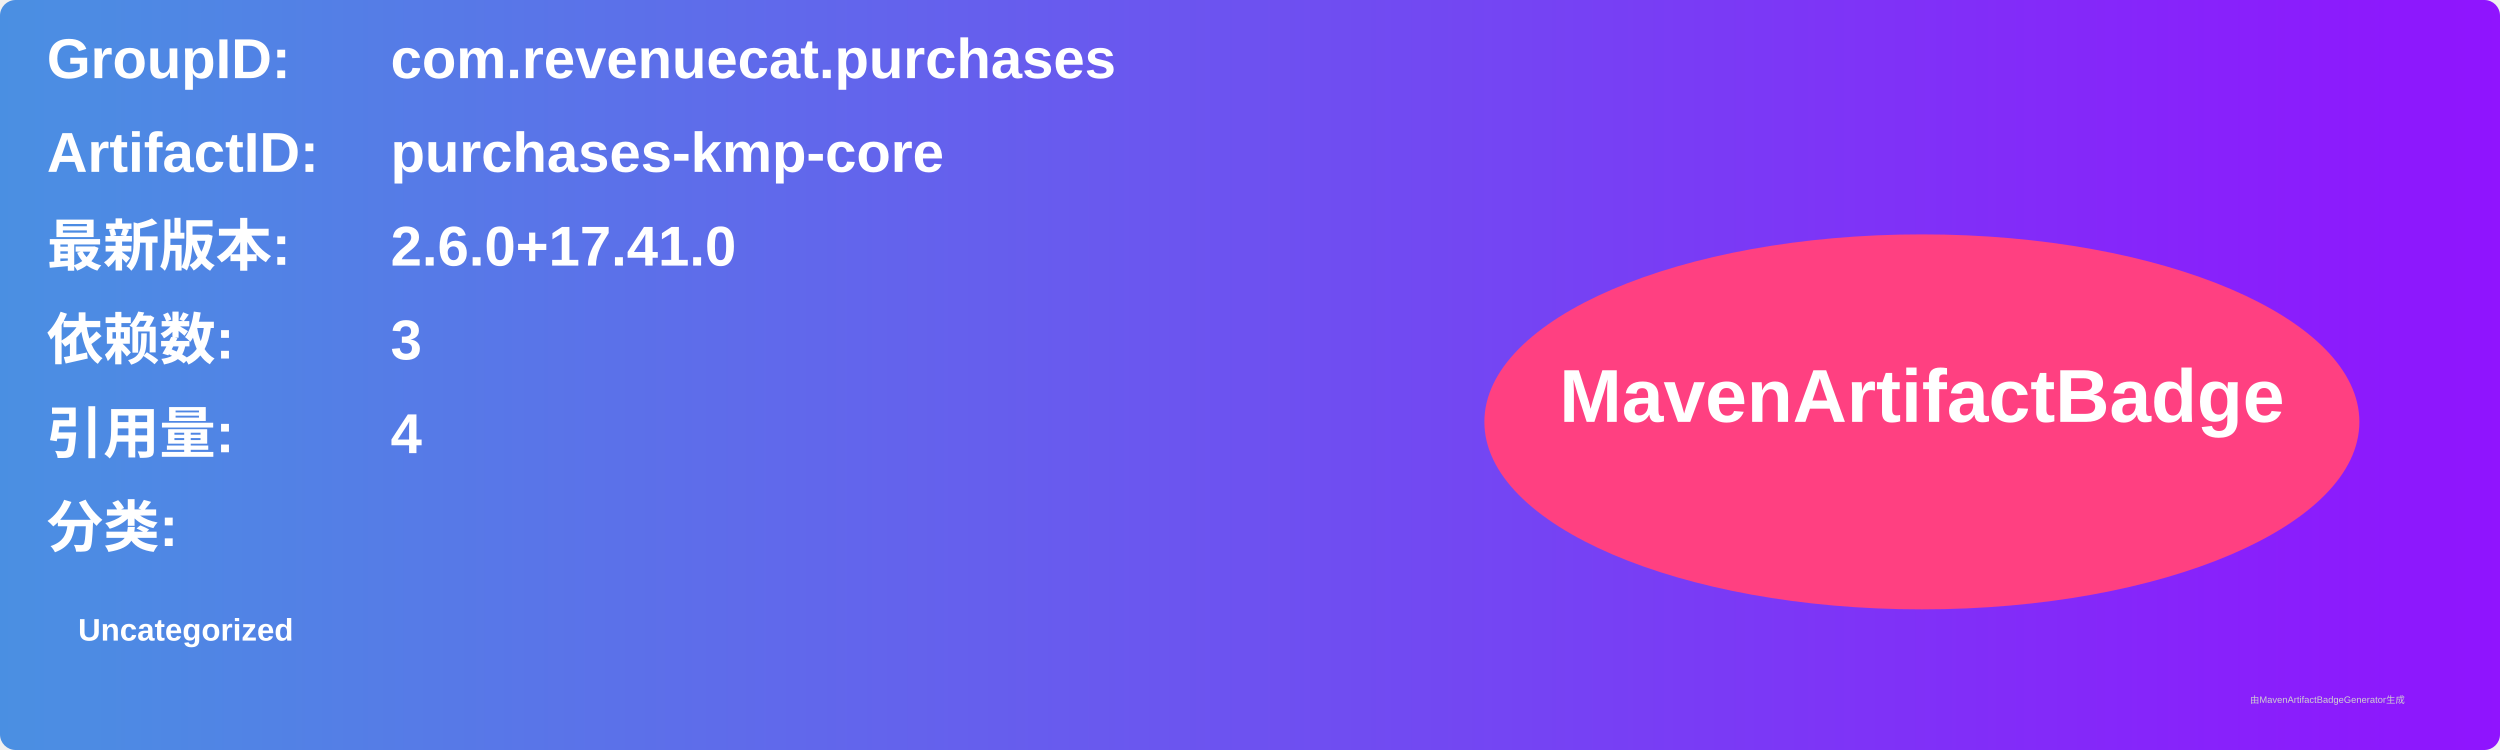
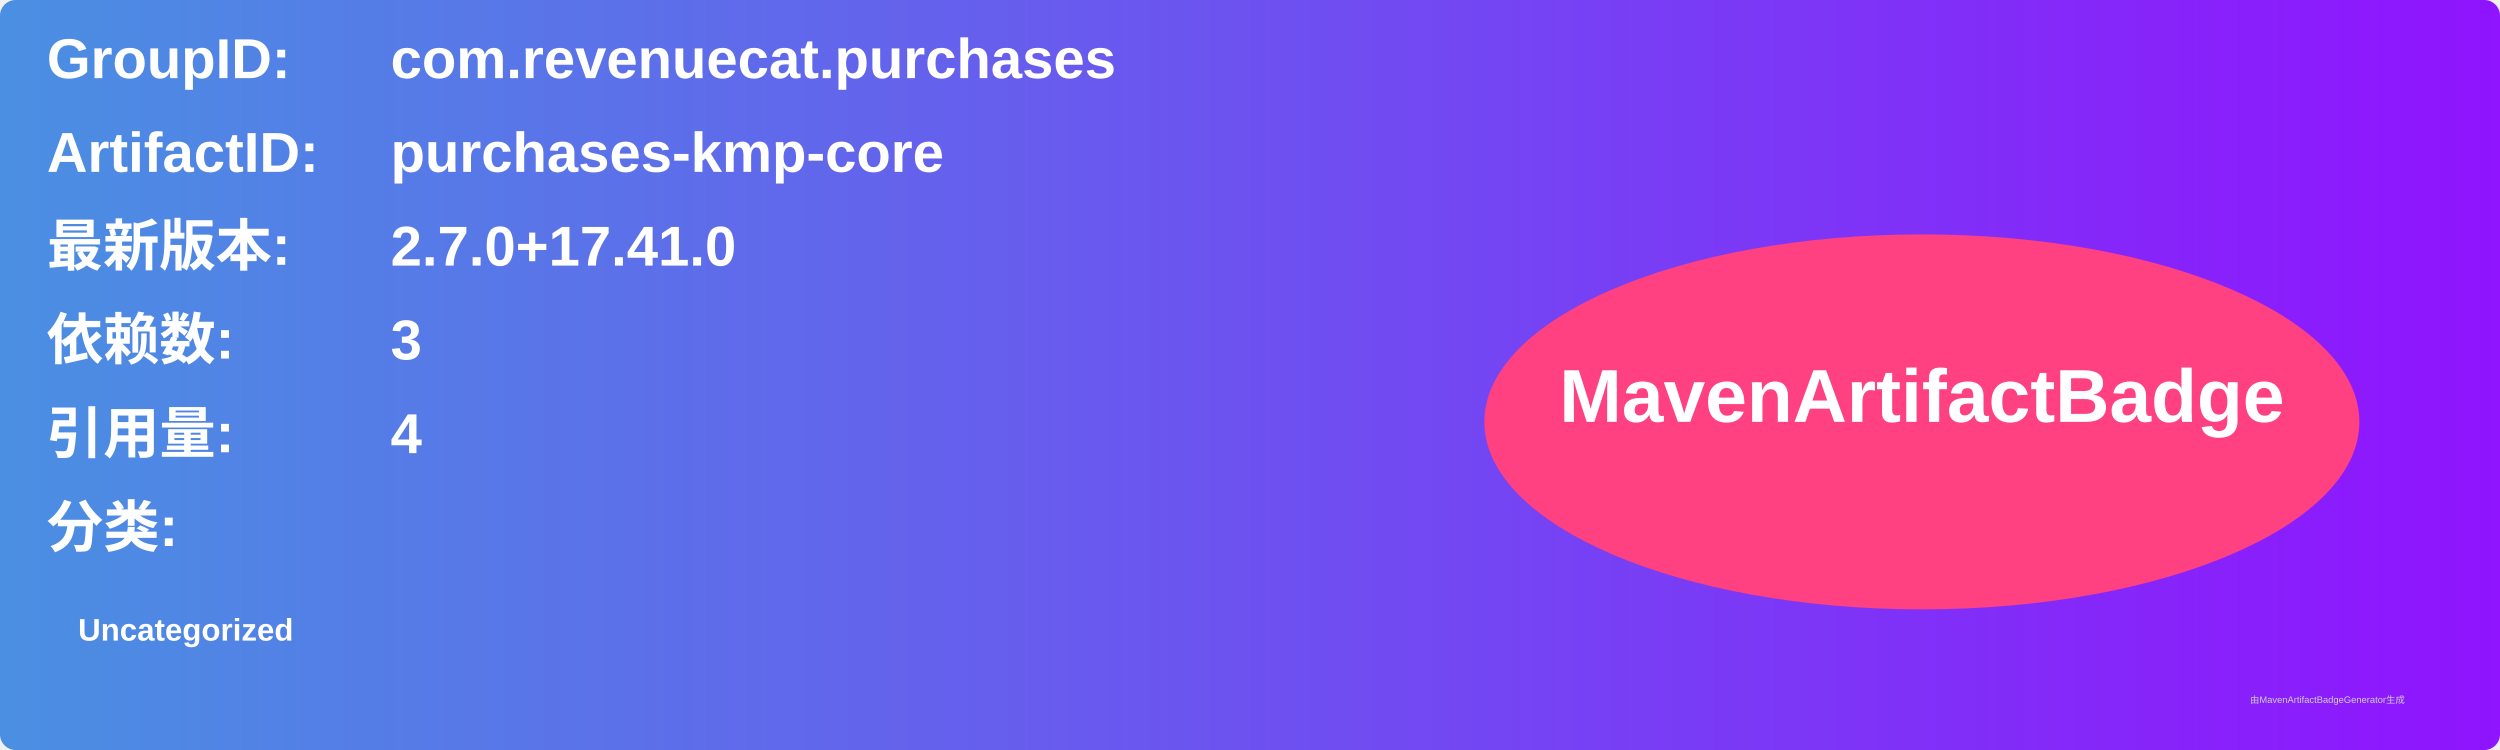
<svg xmlns="http://www.w3.org/2000/svg" width="800" height="240" viewBox="0 0 800 240">
  <linearGradient id="grad" x1="0%" y1="0%" x2="100%" y2="0%">
    <stop offset="0%" stop-color="#4a90e2" />
    <stop offset="100%" stop-color="#9013fe" />
  </linearGradient>
  <rect width="100%" height="100%" rx="5" ry="5" fill="url(#grad)" />
  <g transform="translate(15, 15)">
    <text x="0" y="10" font-family="Arial" font-size="18" fill="white" font-weight="bold" width="260">GroupID:</text>
    <text x="110" y="10" font-family="Arial" font-size="18" fill="white" font-weight="bold" width="460">com.revenuecat.purchases</text>
    <text x="0" y="40" font-family="Arial" font-size="18" fill="white" font-weight="bold" width="260">ArtifactID:</text>
    <text x="110" y="40" font-family="Arial" font-size="18" fill="white" font-weight="bold" width="460">purchases-kmp-core</text>
    <text x="0" y="70" font-family="Arial" font-size="18" fill="white" font-weight="bold">最新版本:</text>
    <text x="110" y="70" font-family="Arial" font-size="18" fill="white" font-weight="bold">
-       <tspan font-weight="bold">2.6.0+17.41.0</tspan>
+       <tspan font-weight="bold">2.7.0+17.41.0</tspan>
    </text>
    <text x="0" y="100" font-family="Arial" font-size="18" fill="white" font-weight="bold">依赖数: </text>
    <text x="110" y="100" font-family="Arial" font-size="18" fill="white">
      <tspan font-weight="bold">3</tspan>
    </text>
    <text x="0" y="130" font-family="Arial" font-size="18" fill="white" font-weight="bold">引用量: </text>
    <text x="110" y="130" font-family="Arial" font-size="18" fill="white">
      <tspan font-weight="bold">4</tspan>
    </text>
    <text x="0" y="160" font-family="Arial" font-size="18" fill="white" font-weight="bold">分类:</text>
    <text x="10" y="190" font-family="Arial" font-size="10" fill="white">
      <tspan font-weight="bold">Uncategorized</tspan>
    </text>
    <ellipse cx="600" cy="120" rx="140" ry="60" fill="#ff4081" />
    <text x="600" y="120" text-anchor="middle" font-family="Arial" font-size="24" fill="white" font-weight="bold">MavenArtifactBadge</text>
  </g>
  <text x="720" y="225" font-family="Arial" font-size="3" fill="#d0d0d0">由MavenArtifactBadgeGenerator生成</text>
</svg>
